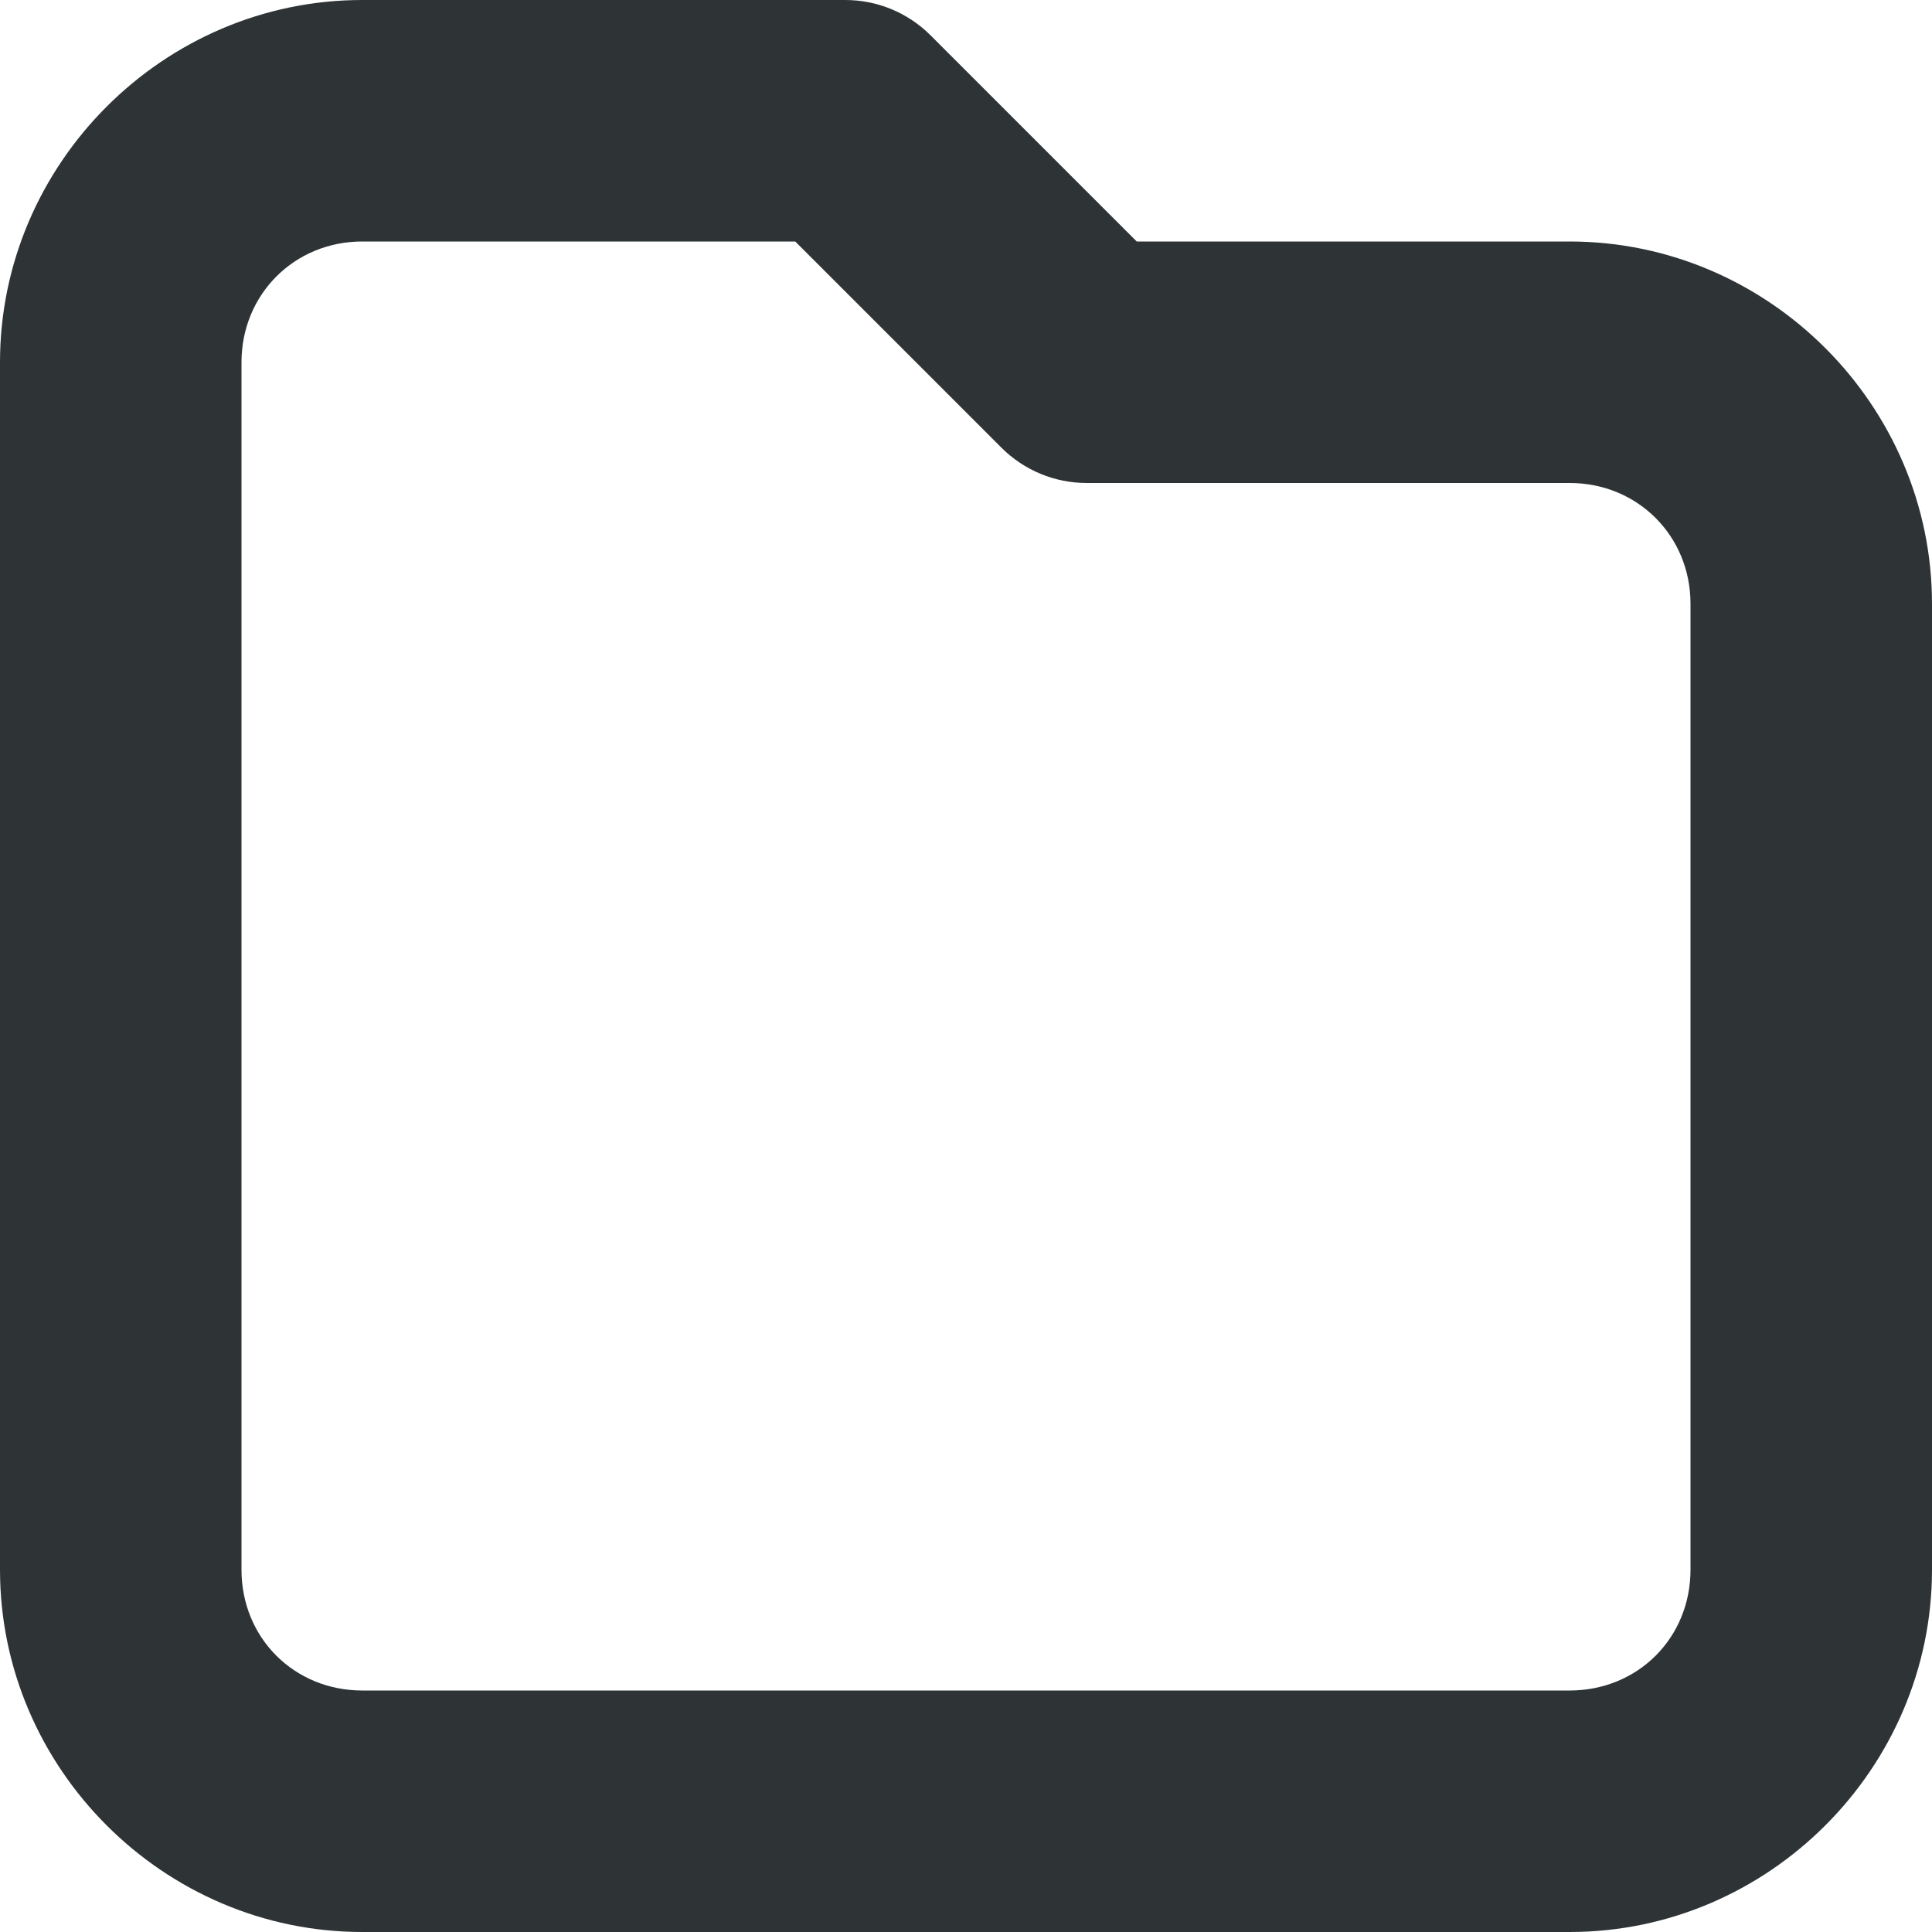
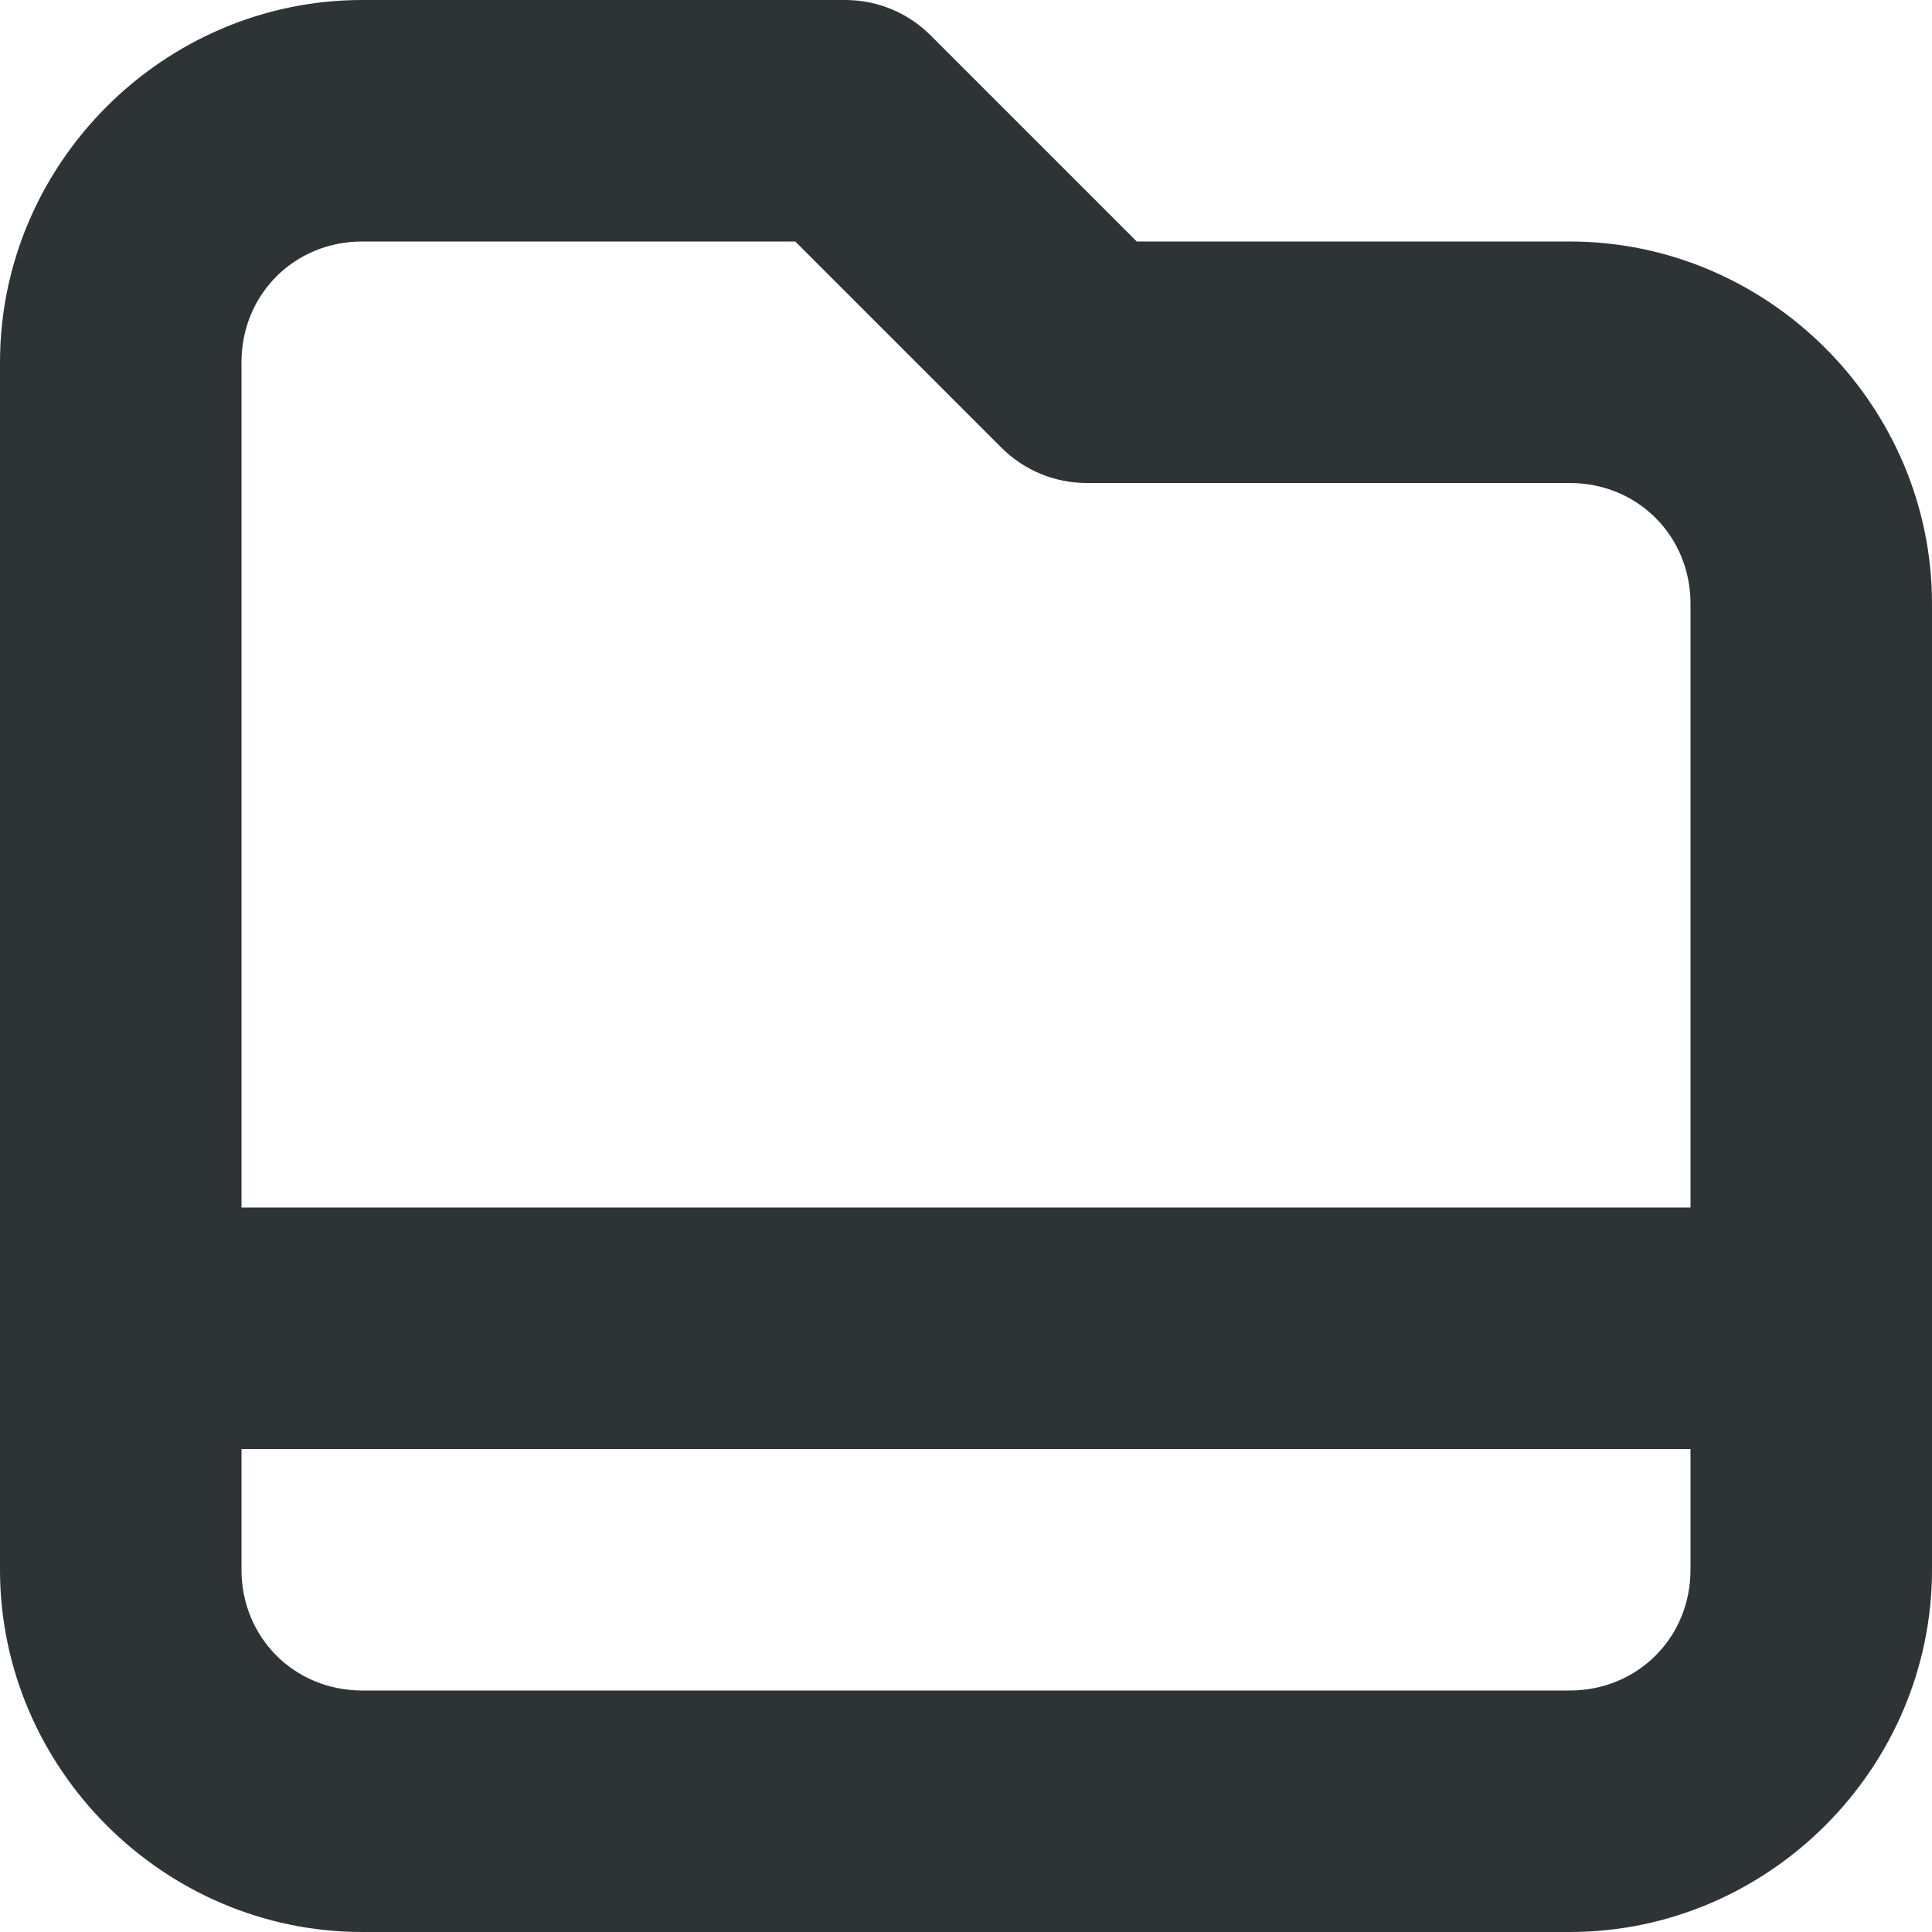
<svg xmlns="http://www.w3.org/2000/svg" height="16px" viewBox="0 0 16 16" width="16px">
-   <path d="m 3 0 c -1.645 0 -3 1.355 -3 3 v 10 c 0 1.645 1.355 3 3 3 h 10 c 1.645 0 3 -1.355 3 -3 v -8 c 0 -1.645 -1.355 -3 -3 -3 h -3.586 l -1.707 -1.707 c -0.188 -0.188 -0.441 -0.293 -0.707 -0.293 z m 0 2 h 3.586 l 1.707 1.707 c 0.188 0.188 0.441 0.293 0.707 0.293 h 4 c 0.562 0 1 0.438 1 1 v 8 c 0 0.566 -0.438 1 -1 1 h -10 c -0.562 0 -1 -0.434 -1 -1 v -10 c 0 -0.562 0.438 -1 1 -1 z m 0 0" fill="#2e3436" />
+   <path d="m 3 0 c -1.645 0 -3 1.355 -3 3 v 10 c 0 1.645 1.355 3 3 3 h 10 c 1.645 0 3 -1.355 3 -3 v -8 c 0 -1.645 -1.355 -3 -3 -3 h -3.586 l -1.707 -1.707 c -0.188 -0.188 -0.441 -0.293 -0.707 -0.293 z m 0 2 h 3.586 l 1.707 1.707 c 0.188 0.188 0.441 0.293 0.707 0.293 h 4 c 0.562 0 1 0.438 1 1 v 5 h -12 v -7 c 0 -0.562 0.438 -1 1 -1 z m -1 10 h 12 v 1 c 0 0.562 -0.438 1 -1 1 h -10 c -0.562 0 -1 -0.438 -1 -1 z m 0 0" fill="#2e3436" />
</svg>
